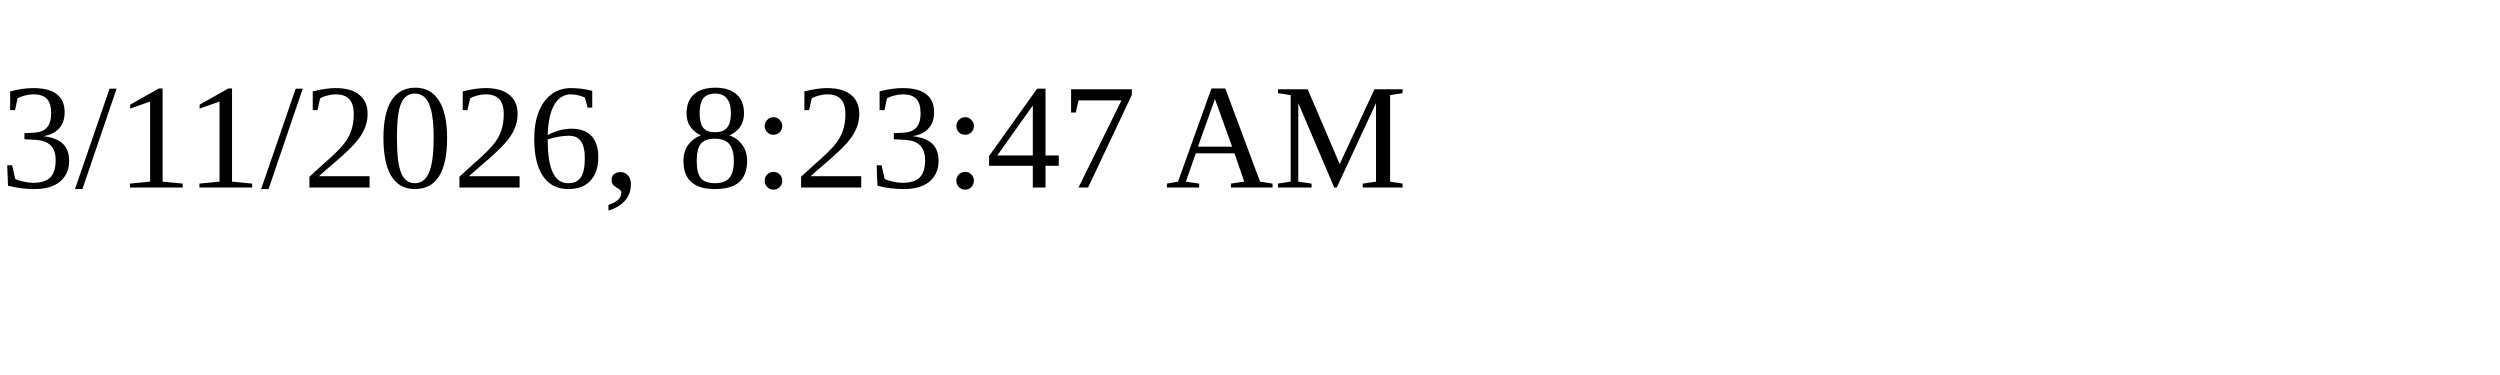
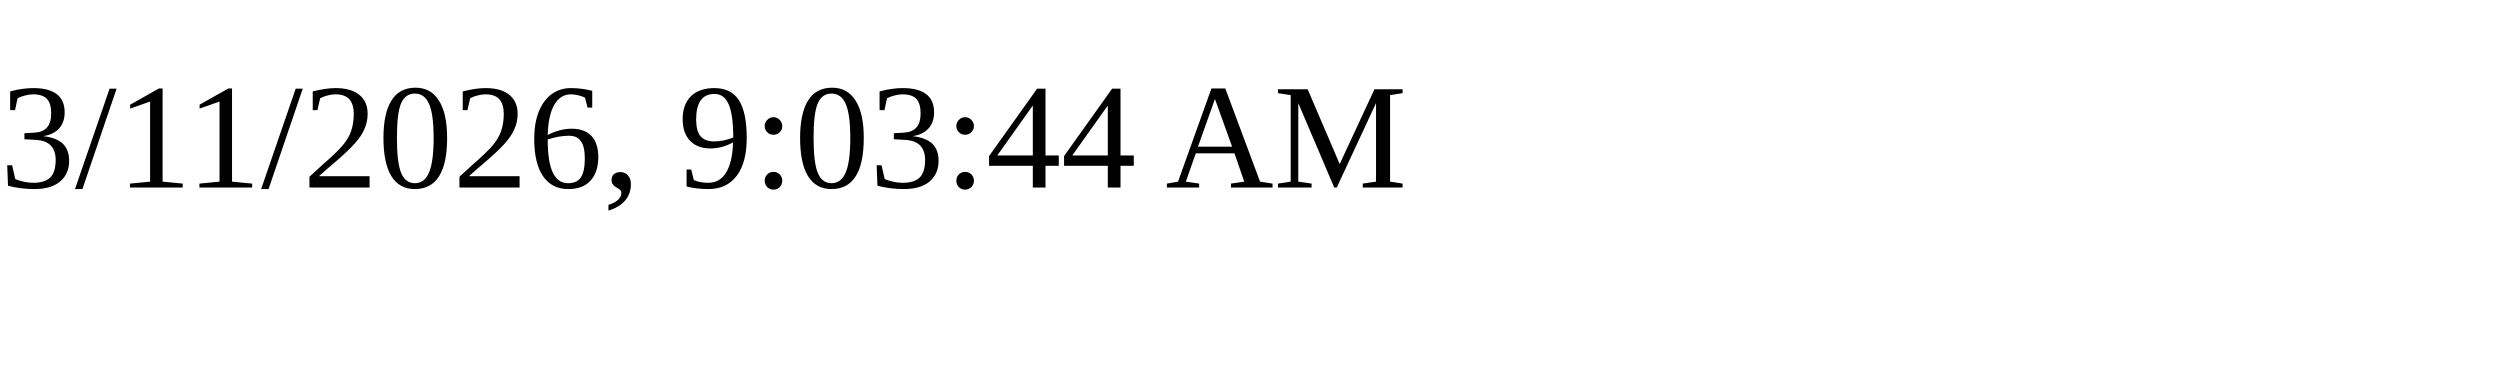
<svg xmlns="http://www.w3.org/2000/svg" height="30" width="200">
-   <text x="0" y="15">3/11/2026, 8:23:47 AM</text>
+   <text x="0" y="15">3/11/2026, 9:03:44 AM</text>
</svg>
